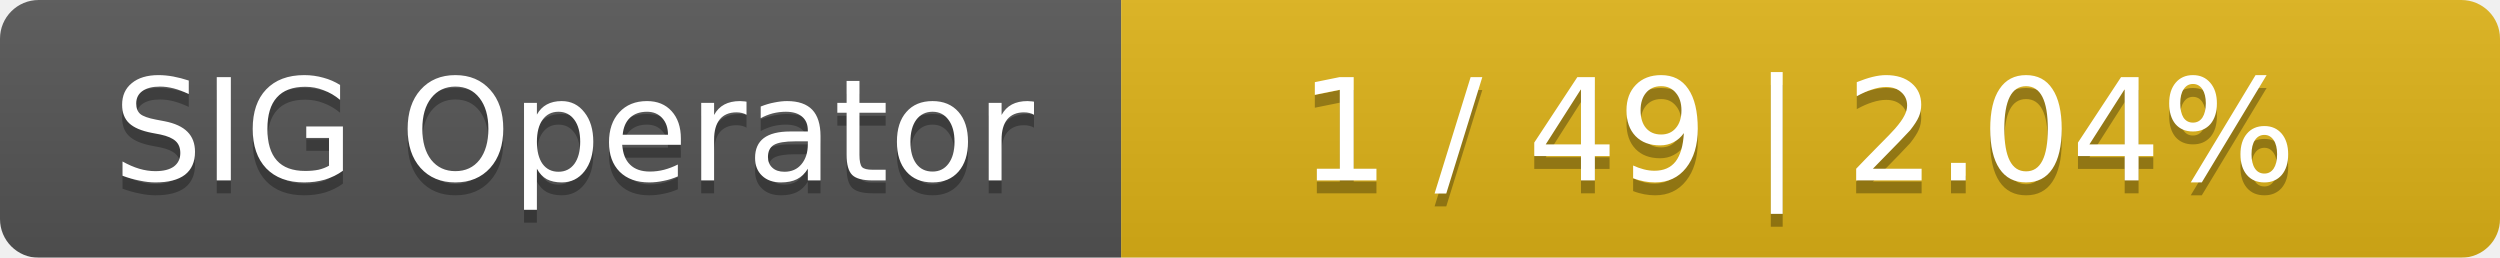
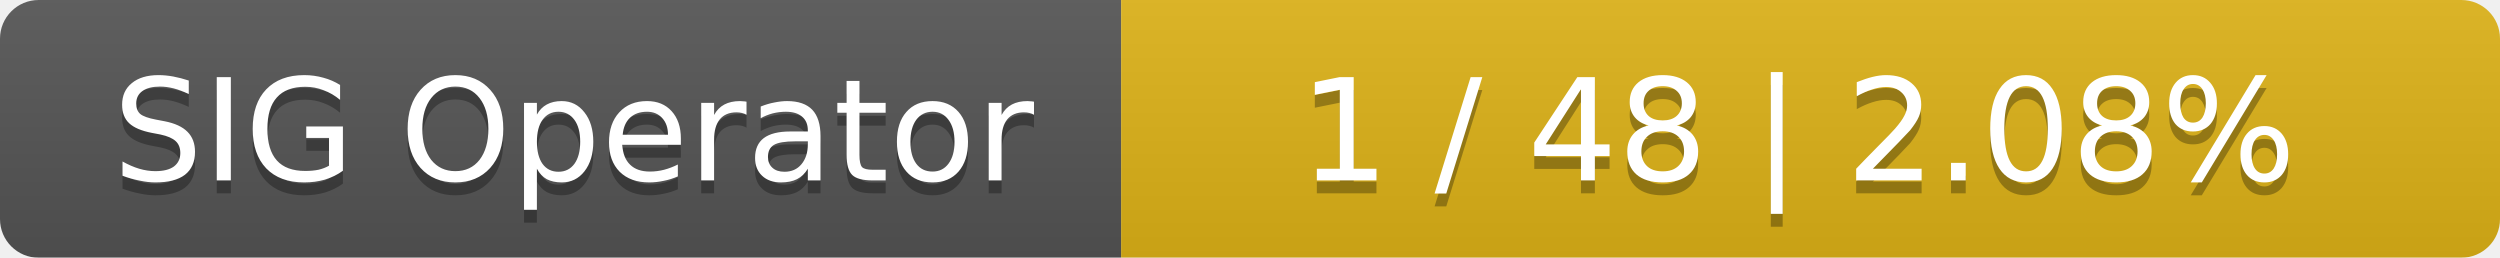
<svg xmlns="http://www.w3.org/2000/svg" width="194" height="20">
  <linearGradient id="smooth" x2="0" y2="100%">
    <stop offset="0" stop-color="#bbb" stop-opacity=".1" />
    <stop offset="1" stop-opacity=".1" />
  </linearGradient>
  <mask id="round">
    <rect width="194" height="20" rx="3" fill="#fff" />
  </mask>
  <g mask="url(#round)">
    <rect width="87" height="20" fill="#555" />
    <rect x="87" width="107" height="20" fill="#dfb317" />
    <rect width="194" height="20" fill="url(#smooth)" />
  </g>
  <g fill="#fff" text-anchor="middle" font-family="DejaVu Sans,Verdana,Geneva,sans-serif" font-size="11">
    <text x="44.5" y="15" fill="#010101" fill-opacity=".3">SIG Operator</text>
    <text x="44.5" y="14">SIG Operator</text>
-     <text x="139.5" y="15" fill="#010101" fill-opacity=".3">1 / 49    |    2.04%</text>
-     <text x="139.5" y="14">1 / 49    |    2.04%</text>
+     <text x="139.5" y="15" fill="#010101" fill-opacity=".3">1 / 48    |    2.08%</text>
+     <text x="139.5" y="14">1 / 48    |    2.08%</text>
  </g>
</svg>
